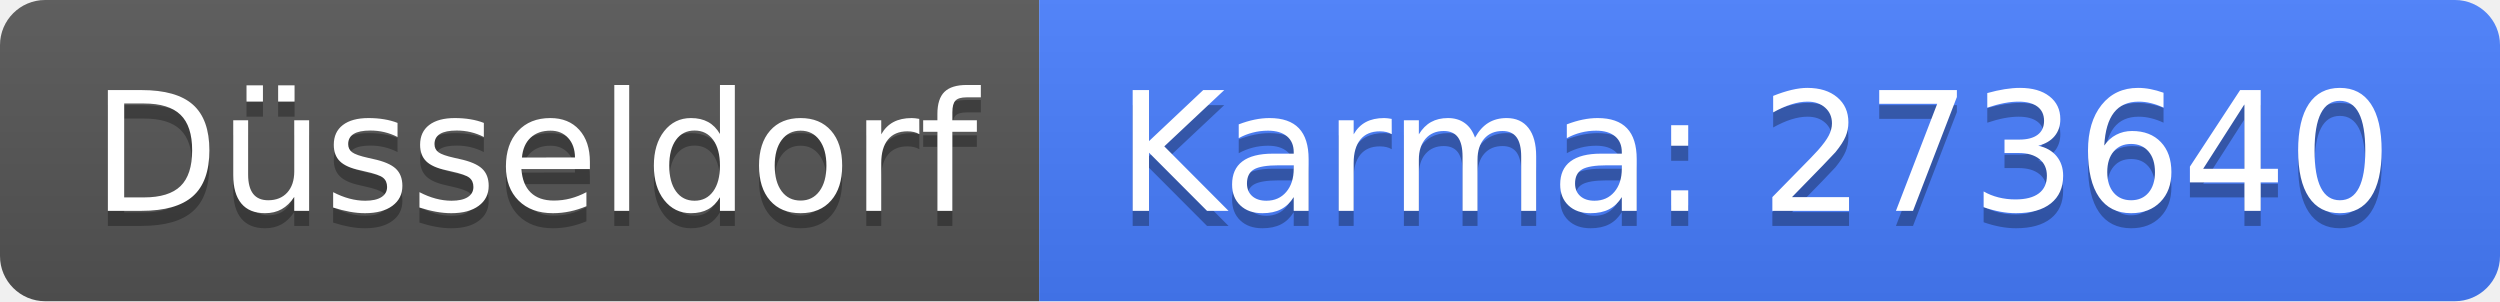
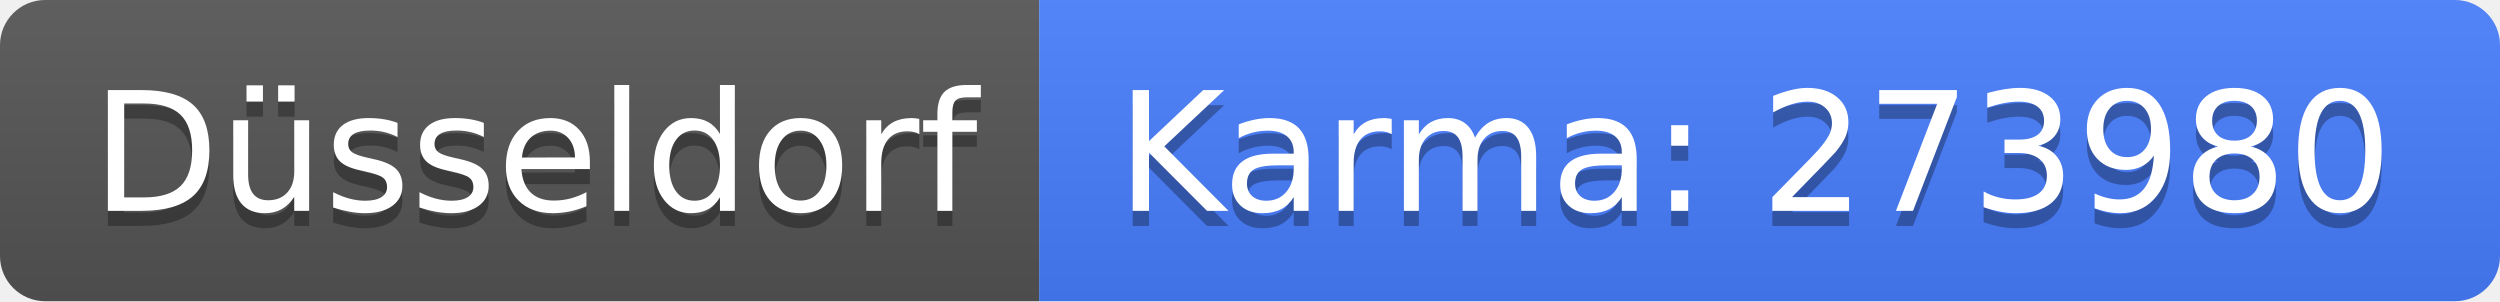
<svg xmlns="http://www.w3.org/2000/svg" width="166" height="20">
  <linearGradient id="b" x2="0" y2="100%">
    <stop offset="0" stop-color="#bbb" stop-opacity=".1" />
    <stop offset="1" stop-opacity=".1" />
  </linearGradient>
  <clipPath id="a">
    <rect width="166" height="20" rx="3" fill="#fff" />
  </clipPath>
  <g clip-path="url(#a)">
    <path fill="#555" d="M0 0h69v20H0z" />
    <path fill="#477eff" d="M69 0h97v20H69z" />
    <path fill="url(#b)" d="M0 0h166v20H0z" />
  </g>
  <g fill="#fff" text-anchor="middle" font-family="DejaVu Sans,Verdana,Geneva,sans-serif" font-size="110">
    <text x="355" y="150" fill="#010101" fill-opacity=".3" transform="scale(.1)" textLength="590">Düsseldorf</text>
    <text x="355" y="140" transform="scale(.1)" textLength="590">Düsseldorf</text>
-     <text x="1165" y="150" fill="#010101" fill-opacity=".3" transform="scale(.1)" textLength="870">Karma: 273640</text>
-     <text x="1165" y="140" transform="scale(.1)" textLength="870">Karma: 273640</text>
+     <text x="1165" y="150" fill="#010101" fill-opacity=".3" transform="scale(.1)" textLength="870">Karma: 273980</text>
+     <text x="1165" y="140" transform="scale(.1)" textLength="870">Karma: 273980</text>
  </g>
</svg>
